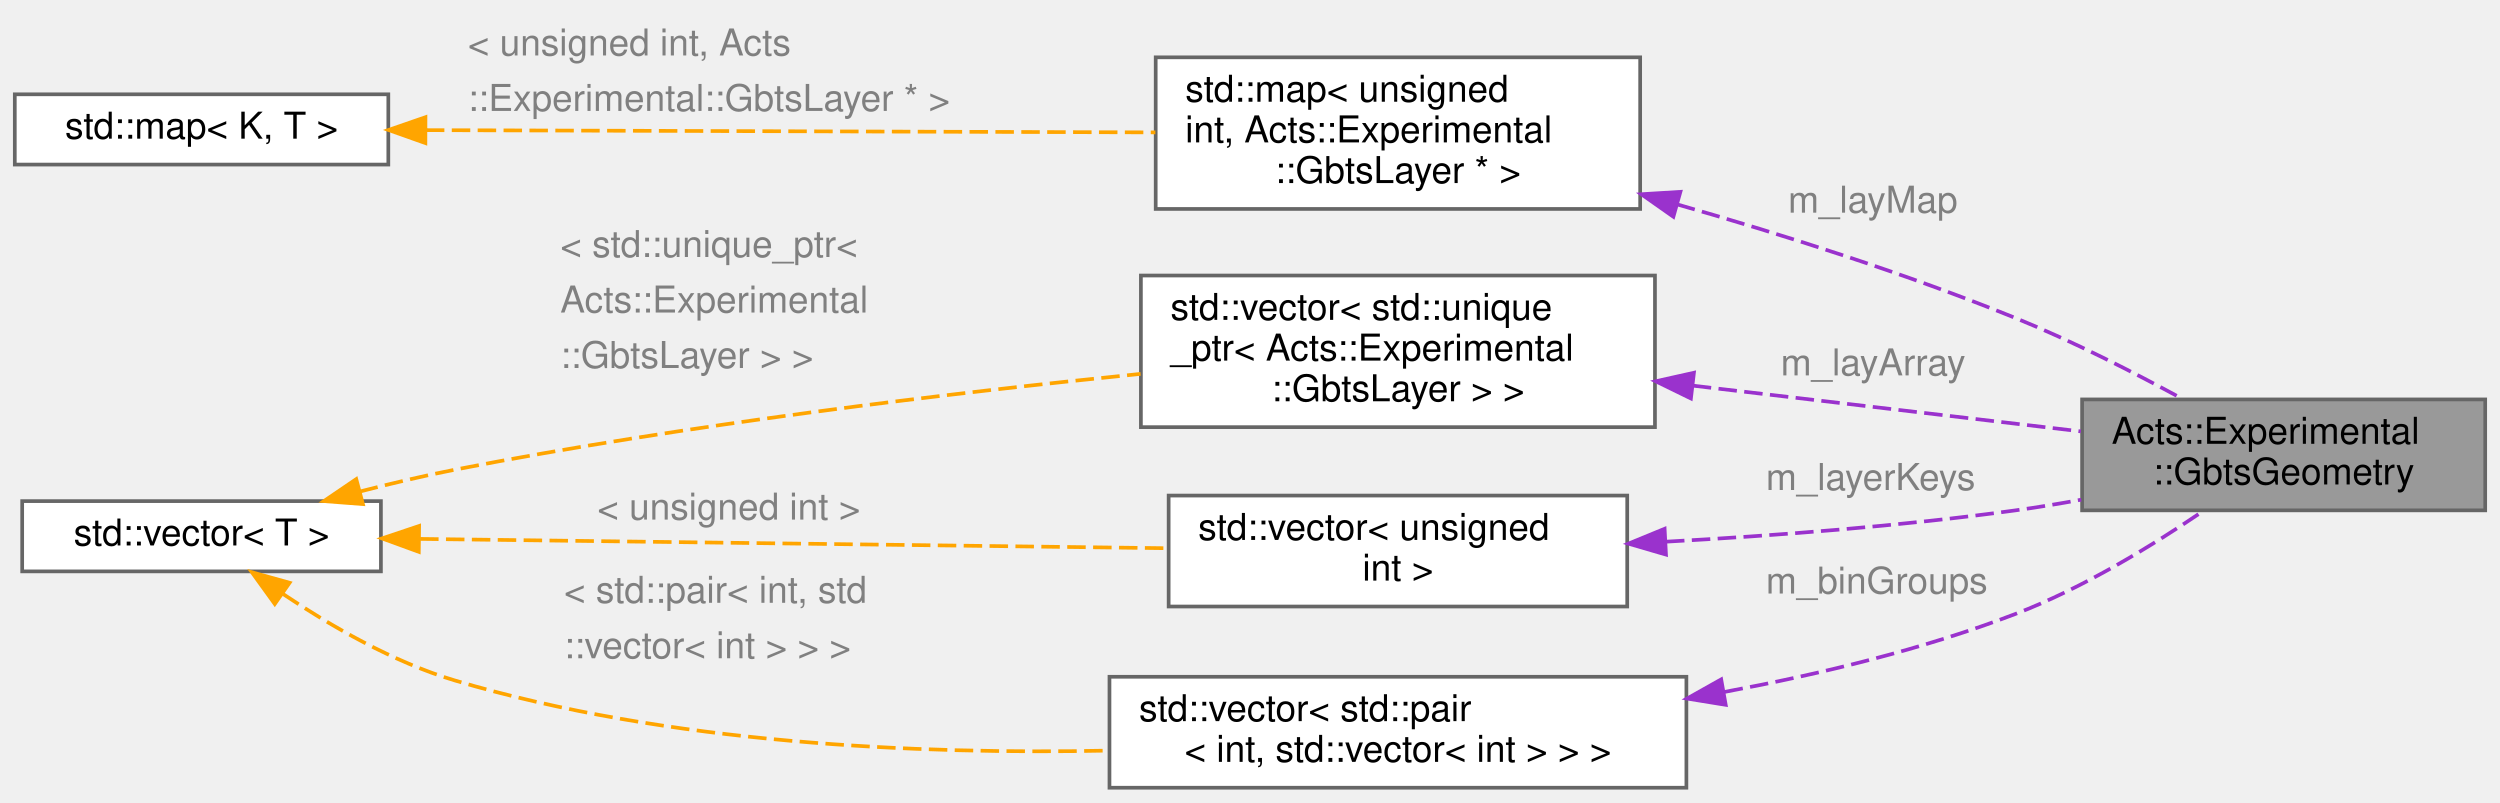
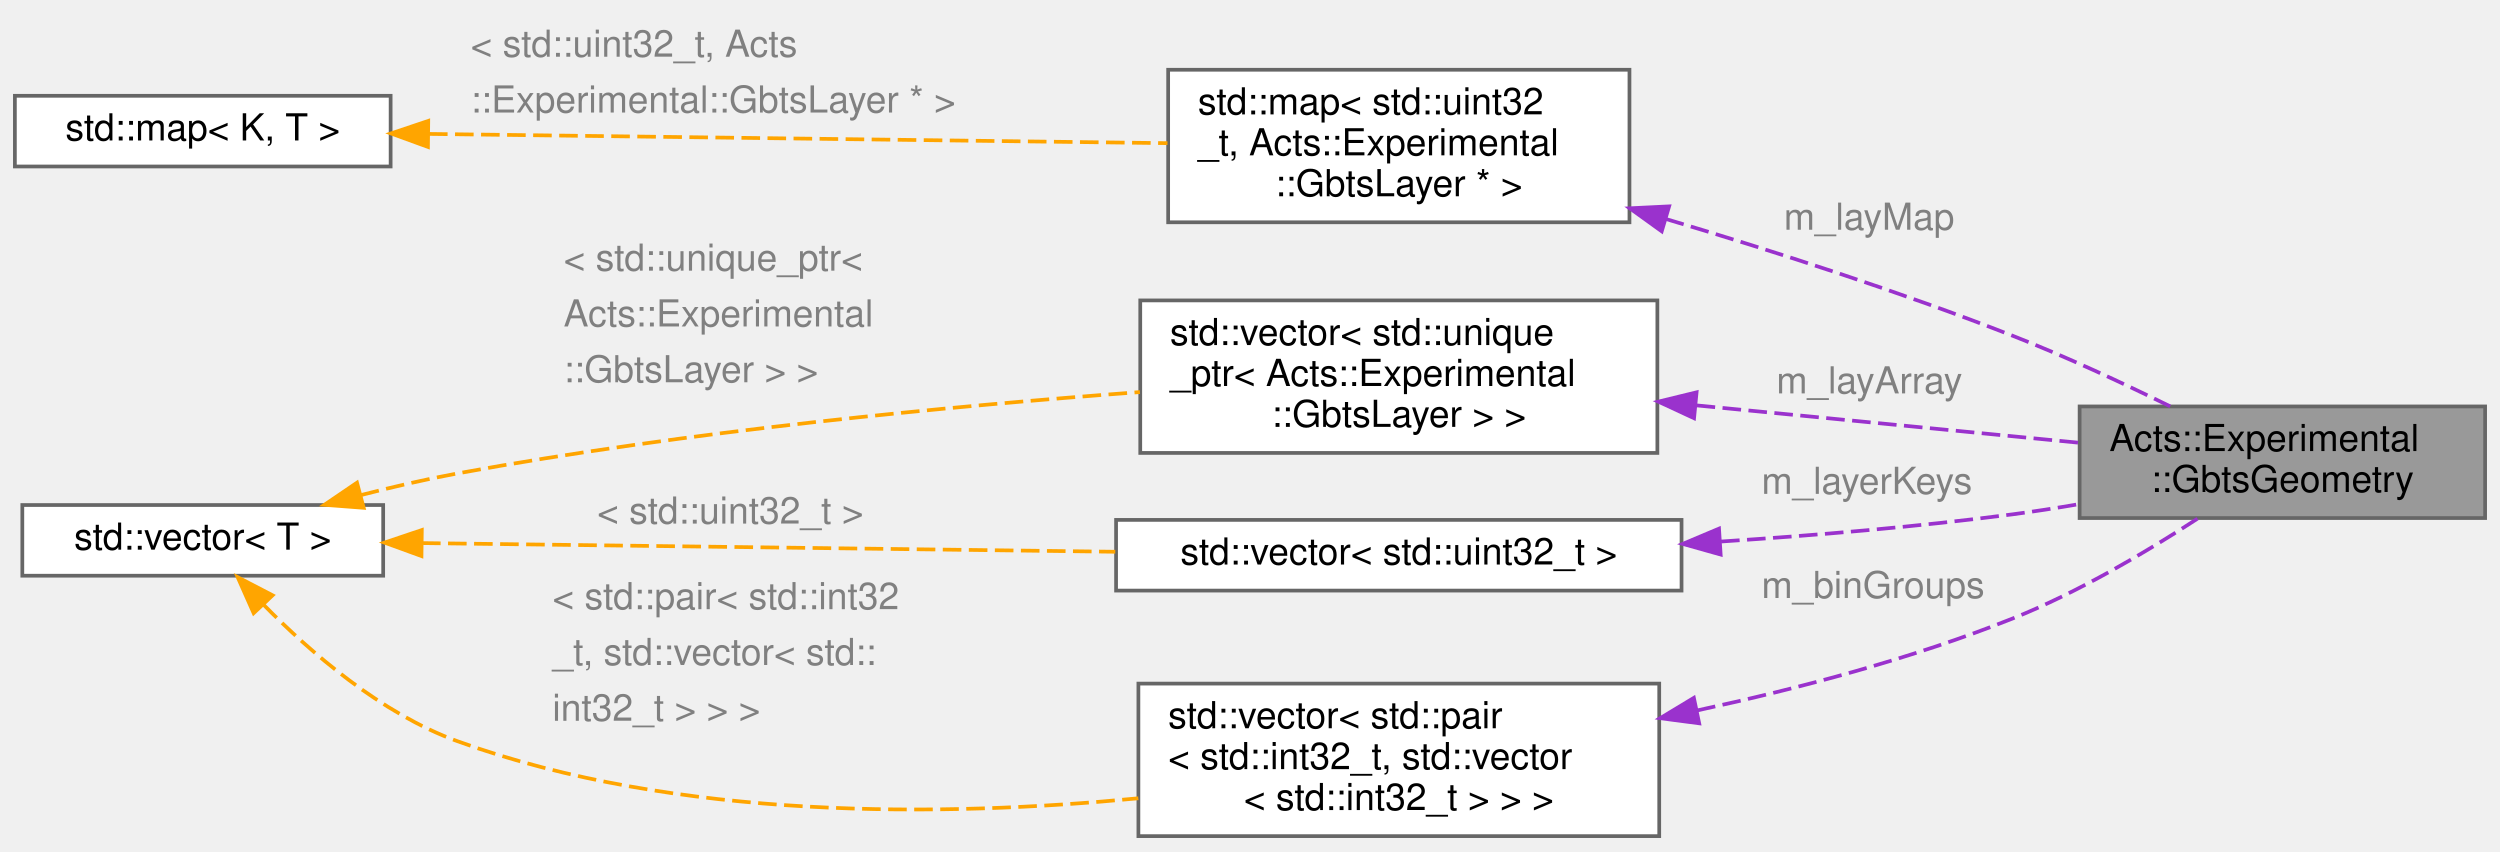
- <svg xmlns="http://www.w3.org/2000/svg" xmlns:xlink="http://www.w3.org/1999/xlink" width="676pt" height="217pt" viewBox="0.00 0.00 676.00 217.00">
-   <g id="graph0" class="graph" transform="scale(1 1) rotate(0) translate(4 213)">
+ <svg xmlns="http://www.w3.org/2000/svg" xmlns:xlink="http://www.w3.org/1999/xlink" width="672pt" height="229pt" viewBox="0.00 0.00 672.00 228.50">
+   <g id="graph0" class="graph" transform="scale(1 1) rotate(0) translate(4 224.5)">
    <g id="Node000001" class="node">
      <g id="a_Node000001">
        <a xlink:title="Geometry helper built from silicon layers and connectors.">
-           <polygon fill="#999999" stroke="#666666" points="668,-105 559,-105 559,-75 668,-75 668,-105" />
-           <text text-anchor="start" x="567" y="-93" font-family="Helvetica,sans-Serif" font-size="10.00">Acts::Experimental</text>
-           <text text-anchor="middle" x="613.5" y="-82" font-family="Helvetica,sans-Serif" font-size="10.00">::GbtsGeometry</text>
+           <polygon fill="#999999" stroke="#666666" points="664,-115.5 555,-115.5 555,-85.5 664,-85.5 664,-115.5" />
+           <text text-anchor="start" x="563" y="-103.5" font-family="Helvetica,sans-Serif" font-size="10.00">Acts::Experimental</text>
+           <text text-anchor="middle" x="609.5" y="-92.5" font-family="Helvetica,sans-Serif" font-size="10.00">::GbtsGeometry</text>
        </a>
      </g>
    </g>
    <g id="Node000002" class="node">
      <g id="a_Node000002">
        <a xlink:title=" ">
-           <polygon fill="white" stroke="#666666" points="439.5,-197.5 308.5,-197.5 308.5,-156.5 439.5,-156.5 439.5,-197.5" />
-           <text text-anchor="start" x="316.5" y="-185.5" font-family="Helvetica,sans-Serif" font-size="10.00">std::map&lt; unsigned</text>
-           <text text-anchor="start" x="316.5" y="-174.5" font-family="Helvetica,sans-Serif" font-size="10.00"> int, Acts::Experimental</text>
-           <text text-anchor="middle" x="374" y="-163.5" font-family="Helvetica,sans-Serif" font-size="10.00">::GbtsLayer * &gt;</text>
+           <polygon fill="white" stroke="#666666" points="434,-206 310,-206 310,-165 434,-165 434,-206" />
+           <text text-anchor="start" x="318" y="-194" font-family="Helvetica,sans-Serif" font-size="10.00">std::map&lt; std::uint32</text>
+           <text text-anchor="start" x="318" y="-183" font-family="Helvetica,sans-Serif" font-size="10.00">_t, Acts::Experimental</text>
+           <text text-anchor="middle" x="372" y="-172" font-family="Helvetica,sans-Serif" font-size="10.00">::GbtsLayer * &gt;</text>
        </a>
      </g>
    </g>
    <g id="edge1_Node000001_Node000002" class="edge">
      <g id="a_edge1_Node000001_Node000002">
        <a xlink:title=" ">
-           <path fill="none" stroke="#9a32cd" stroke-dasharray="5,2" d="M449.46,-157.75C478.45,-149.44 511.68,-138.88 541,-127 556.41,-120.75 572.95,-112.32 586.23,-105.08" />
-           <polygon fill="#9a32cd" stroke="#9a32cd" points="448.48,-154.39 439.81,-160.48 450.38,-161.13 448.48,-154.39" />
+           <path fill="none" stroke="#9a32cd" stroke-dasharray="5,2" d="M443.78,-165.89C472.97,-157.19 506.94,-146.25 537,-134.5 551.21,-128.94 566.54,-121.81 579.35,-115.52" />
+           <polygon fill="#9a32cd" stroke="#9a32cd" points="442.67,-162.57 434.07,-168.76 444.66,-169.28 442.67,-162.57" />
        </a>
      </g>
-       <text text-anchor="start" x="479.5" y="-155.5" font-family="Helvetica,sans-Serif" font-size="10.00" fill="grey">m_layMap</text>
+       <text text-anchor="start" x="475.5" y="-163" font-family="Helvetica,sans-Serif" font-size="10.00" fill="grey">m_layMap</text>
    </g>
    <g id="Node000003" class="node">
      <g id="a_Node000003">
        <a xlink:title=" ">
-           <polygon fill="white" stroke="#666666" points="101,-187.5 0,-187.5 0,-168.5 101,-168.5 101,-187.5" />
-           <text text-anchor="middle" x="50.5" y="-175.5" font-family="Helvetica,sans-Serif" font-size="10.00">std::map&lt; K, T &gt;</text>
+           <polygon fill="white" stroke="#666666" points="101,-199 0,-199 0,-180 101,-180 101,-199" />
+           <text text-anchor="middle" x="50.5" y="-187" font-family="Helvetica,sans-Serif" font-size="10.00">std::map&lt; K, T &gt;</text>
        </a>
      </g>
    </g>
    <g id="edge2_Node000002_Node000003" class="edge">
      <g id="a_edge2_Node000002_Node000003">
        <a xlink:title=" ">
-           <path fill="none" stroke="orange" stroke-dasharray="5,2" d="M111.16,-177.81C167.2,-177.64 250.83,-177.38 308.42,-177.2" />
-           <polygon fill="orange" stroke="orange" points="111.02,-174.31 101.03,-177.85 111.04,-181.31 111.02,-174.31" />
+           <path fill="none" stroke="orange" stroke-dasharray="5,2" d="M111.31,-188.75C167.99,-188.04 252.71,-186.98 309.82,-186.27" />
+           <polygon fill="orange" stroke="orange" points="111.03,-185.25 101.07,-188.88 111.11,-192.25 111.03,-185.25" />
        </a>
      </g>
-       <text text-anchor="start" x="122.5" y="-198" font-family="Helvetica,sans-Serif" font-size="10.00" fill="grey">&lt; unsigned int, Acts</text>
-       <text text-anchor="start" x="122.5" y="-183" font-family="Helvetica,sans-Serif" font-size="10.00" fill="grey">  ::Experimental::GbtsLayer * &gt;</text>
+       <text text-anchor="start" x="122.5" y="-209.5" font-family="Helvetica,sans-Serif" font-size="10.00" fill="grey">&lt; std::uint32_t, Acts</text>
+       <text text-anchor="start" x="122.5" y="-194.5" font-family="Helvetica,sans-Serif" font-size="10.00" fill="grey">  ::Experimental::GbtsLayer * &gt;</text>
    </g>
    <g id="Node000004" class="node">
      <g id="a_Node000004">
        <a xlink:title=" ">
-           <polygon fill="white" stroke="#666666" points="443.5,-138.5 304.5,-138.5 304.5,-97.5 443.5,-97.5 443.5,-138.5" />
-           <text text-anchor="start" x="312.5" y="-126.5" font-family="Helvetica,sans-Serif" font-size="10.00">std::vector&lt; std::unique</text>
-           <text text-anchor="start" x="312.5" y="-115.5" font-family="Helvetica,sans-Serif" font-size="10.00">_ptr&lt; Acts::Experimental</text>
-           <text text-anchor="middle" x="374" y="-104.5" font-family="Helvetica,sans-Serif" font-size="10.00">::GbtsLayer &gt; &gt;</text>
+           <polygon fill="white" stroke="#666666" points="441.5,-144 302.5,-144 302.5,-103 441.5,-103 441.5,-144" />
+           <text text-anchor="start" x="310.5" y="-132" font-family="Helvetica,sans-Serif" font-size="10.00">std::vector&lt; std::unique</text>
+           <text text-anchor="start" x="310.5" y="-121" font-family="Helvetica,sans-Serif" font-size="10.00">_ptr&lt; Acts::Experimental</text>
+           <text text-anchor="middle" x="372" y="-110" font-family="Helvetica,sans-Serif" font-size="10.00">::GbtsLayer &gt; &gt;</text>
        </a>
      </g>
    </g>
    <g id="edge3_Node000001_Node000004" class="edge">
      <g id="a_edge3_Node000001_Node000004">
        <a xlink:title=" ">
-           <path fill="none" stroke="#9a32cd" stroke-dasharray="5,2" d="M453.73,-108.72C488.16,-104.66 527.67,-100 558.66,-96.35" />
-           <polygon fill="#9a32cd" stroke="#9a32cd" points="453.22,-105.25 443.69,-109.9 454.04,-112.21 453.22,-105.25" />
+           <path fill="none" stroke="#9a32cd" stroke-dasharray="5,2" d="M452.05,-115.78C485.78,-112.49 524.27,-108.73 554.64,-105.76" />
+           <polygon fill="#9a32cd" stroke="#9a32cd" points="451.36,-112.33 441.75,-116.79 452.04,-119.3 451.36,-112.33" />
        </a>
      </g>
-       <text text-anchor="start" x="477.5" y="-111.5" font-family="Helvetica,sans-Serif" font-size="10.00" fill="grey">m_layArray</text>
+       <text text-anchor="start" x="473.5" y="-119" font-family="Helvetica,sans-Serif" font-size="10.00" fill="grey">m_layArray</text>
    </g>
    <g id="Node000005" class="node">
      <g id="a_Node000005">
        <a xlink:title=" ">
-           <polygon fill="white" stroke="#666666" points="99,-77.5 2,-77.5 2,-58.5 99,-58.5 99,-77.5" />
-           <text text-anchor="middle" x="50.5" y="-65.5" font-family="Helvetica,sans-Serif" font-size="10.00">std::vector&lt; T &gt;</text>
+           <polygon fill="white" stroke="#666666" points="99,-89 2,-89 2,-70 99,-70 99,-89" />
+           <text text-anchor="middle" x="50.5" y="-77" font-family="Helvetica,sans-Serif" font-size="10.00">std::vector&lt; T &gt;</text>
        </a>
      </g>
    </g>
    <g id="edge4_Node000004_Node000005" class="edge">
      <g id="a_edge4_Node000004_Node000005">
        <a xlink:title=" ">
-           <path fill="none" stroke="orange" stroke-dasharray="5,2" d="M93.27,-80.08C101.74,-82.26 110.62,-84.36 119,-86 181.27,-98.17 253.07,-106.71 304.41,-111.9" />
-           <polygon fill="orange" stroke="orange" points="94.13,-76.69 83.57,-77.5 92.33,-83.45 94.13,-76.69" />
+           <path fill="none" stroke="orange" stroke-dasharray="5,2" d="M92.98,-91.66C101.53,-93.86 110.51,-95.94 119,-97.5 180.53,-108.81 251.49,-115.58 302.4,-119.36" />
+           <polygon fill="orange" stroke="orange" points="93.76,-88.25 83.2,-89.06 91.96,-95.01 93.76,-88.25" />
        </a>
      </g>
-       <text text-anchor="start" x="147.5" y="-143.5" font-family="Helvetica,sans-Serif" font-size="10.00" fill="grey">&lt; std::unique_ptr&lt;</text>
-       <text text-anchor="start" x="147.5" y="-128.5" font-family="Helvetica,sans-Serif" font-size="10.00" fill="grey">   Acts::Experimental</text>
-       <text text-anchor="start" x="147.5" y="-113.5" font-family="Helvetica,sans-Serif" font-size="10.00" fill="grey">  ::GbtsLayer &gt; &gt;</text>
+       <text text-anchor="start" x="147.5" y="-152" font-family="Helvetica,sans-Serif" font-size="10.00" fill="grey">&lt; std::unique_ptr&lt;</text>
+       <text text-anchor="start" x="147.5" y="-137" font-family="Helvetica,sans-Serif" font-size="10.00" fill="grey">   Acts::Experimental</text>
+       <text text-anchor="start" x="147.5" y="-122" font-family="Helvetica,sans-Serif" font-size="10.00" fill="grey">  ::GbtsLayer &gt; &gt;</text>
    </g>
    <g id="Node000006" class="node">
      <g id="a_Node000006">
        <a xlink:title=" ">
-           <polygon fill="white" stroke="#666666" points="436,-79 312,-79 312,-49 436,-49 436,-79" />
-           <text text-anchor="start" x="320" y="-67" font-family="Helvetica,sans-Serif" font-size="10.00">std::vector&lt; unsigned</text>
-           <text text-anchor="middle" x="374" y="-56" font-family="Helvetica,sans-Serif" font-size="10.00"> int &gt;</text>
+           <polygon fill="white" stroke="#666666" points="448,-85 296,-85 296,-66 448,-66 448,-85" />
+           <text text-anchor="middle" x="372" y="-73" font-family="Helvetica,sans-Serif" font-size="10.00">std::vector&lt; std::uint32_t &gt;</text>
        </a>
      </g>
    </g>
    <g id="edge6_Node000006_Node000005" class="edge">
      <g id="a_edge6_Node000006_Node000005">
        <a xlink:title=" ">
-           <path fill="none" stroke="orange" stroke-dasharray="5,2" d="M109.59,-67.28C166.71,-66.57 253.55,-65.49 311.74,-64.76" />
-           <polygon fill="orange" stroke="orange" points="109.24,-63.78 99.28,-67.41 109.33,-70.78 109.24,-63.78" />
+           <path fill="none" stroke="orange" stroke-dasharray="5,2" d="M109.43,-78.77C161.67,-78.12 238.81,-77.15 295.79,-76.44" />
+           <polygon fill="orange" stroke="orange" points="109.29,-75.28 99.33,-78.9 109.38,-82.28 109.29,-75.28" />
        </a>
      </g>
-       <text text-anchor="start" x="157.5" y="-72.5" font-family="Helvetica,sans-Serif" font-size="10.00" fill="grey">&lt; unsigned int &gt;</text>
+       <text text-anchor="start" x="156.5" y="-84" font-family="Helvetica,sans-Serif" font-size="10.00" fill="grey">&lt; std::uint32_t &gt;</text>
    </g>
    <g id="Node000007" class="node">
      <g id="a_Node000007">
        <a xlink:title=" ">
-           <polygon fill="white" stroke="#666666" points="452,-30 296,-30 296,0 452,0 452,-30" />
-           <text text-anchor="start" x="304" y="-18" font-family="Helvetica,sans-Serif" font-size="10.00">std::vector&lt; std::pair</text>
-           <text text-anchor="middle" x="374" y="-7" font-family="Helvetica,sans-Serif" font-size="10.00">&lt; int, std::vector&lt; int &gt; &gt; &gt;</text>
+           <polygon fill="white" stroke="#666666" points="442,-41 302,-41 302,0 442,0 442,-41" />
+           <text text-anchor="start" x="310" y="-29" font-family="Helvetica,sans-Serif" font-size="10.00">std::vector&lt; std::pair</text>
+           <text text-anchor="start" x="310" y="-18" font-family="Helvetica,sans-Serif" font-size="10.00">&lt; std::int32_t, std::vector</text>
+           <text text-anchor="middle" x="372" y="-7" font-family="Helvetica,sans-Serif" font-size="10.00">&lt; std::int32_t &gt; &gt; &gt;</text>
        </a>
      </g>
    </g>
    <g id="edge8_Node000007_Node000005" class="edge">
      <g id="a_edge8_Node000007_Node000005">
        <a xlink:title=" ">
-           <path fill="none" stroke="orange" stroke-dasharray="5,2" d="M72.57,-52.36C85.32,-43.81 102.3,-33.97 119,-29 176.56,-11.85 244.65,-8.97 295.84,-10.04" />
-           <polygon fill="orange" stroke="orange" points="70.3,-49.68 64.1,-58.27 74.31,-55.42 70.3,-49.68" />
+           <path fill="none" stroke="orange" stroke-dasharray="5,2" d="M66.83,-62.22C79.41,-49.42 98.43,-32.94 119,-25.5 178.04,-4.13 250.08,-5.15 301.98,-10.17" />
+           <polygon fill="orange" stroke="orange" points="64.18,-59.93 59.88,-69.61 69.28,-64.73 64.18,-59.93" />
        </a>
      </g>
-       <text text-anchor="start" x="148.5" y="-50" font-family="Helvetica,sans-Serif" font-size="10.00" fill="grey">&lt; std::pair&lt; int, std</text>
-       <text text-anchor="start" x="148.5" y="-35" font-family="Helvetica,sans-Serif" font-size="10.00" fill="grey">  ::vector&lt; int &gt; &gt; &gt;</text>
+       <text text-anchor="start" x="144.5" y="-61" font-family="Helvetica,sans-Serif" font-size="10.00" fill="grey">&lt; std::pair&lt; std::int32</text>
+       <text text-anchor="start" x="144.5" y="-46" font-family="Helvetica,sans-Serif" font-size="10.00" fill="grey">  _t, std::vector&lt; std::</text>
+       <text text-anchor="start" x="144.5" y="-31" font-family="Helvetica,sans-Serif" font-size="10.00" fill="grey">  int32_t &gt; &gt; &gt;</text>
    </g>
    <g id="edge5_Node000001_Node000006" class="edge">
      <g id="a_edge5_Node000001_Node000006">
        <a xlink:title=" ">
-           <path fill="none" stroke="#9a32cd" stroke-dasharray="5,2" d="M446.48,-66.53C475.86,-68.15 510.16,-70.76 541,-75 546.78,-75.79 552.79,-76.79 558.76,-77.88" />
-           <polygon fill="#9a32cd" stroke="#9a32cd" points="446.48,-63.03 436.31,-66 446.11,-70.02 446.48,-63.03" />
+           <path fill="none" stroke="#9a32cd" stroke-dasharray="5,2" d="M458.62,-79.19C483.92,-80.84 511.63,-83.18 537,-86.5 542.77,-87.26 548.77,-88.19 554.74,-89.22" />
+           <polygon fill="#9a32cd" stroke="#9a32cd" points="458.51,-75.68 448.31,-78.55 458.07,-82.66 458.51,-75.68" />
        </a>
      </g>
-       <text text-anchor="start" x="473.5" y="-80.5" font-family="Helvetica,sans-Serif" font-size="10.00" fill="grey">m_layerKeys</text>
+       <text text-anchor="start" x="469.5" y="-92" font-family="Helvetica,sans-Serif" font-size="10.00" fill="grey">m_layerKeys</text>
    </g>
    <g id="edge7_Node000001_Node000007" class="edge">
      <g id="a_edge7_Node000001_Node000007">
        <a xlink:title=" ">
-           <path fill="none" stroke="#9a32cd" stroke-dasharray="5,2" d="M462.34,-25.91C488.19,-30.71 516.2,-37.5 541,-47 559.26,-54 578.15,-65.57 591.92,-74.95" />
-           <polygon fill="#9a32cd" stroke="#9a32cd" points="462.63,-22.41 452.17,-24.11 461.41,-29.3 462.63,-22.41" />
+           <path fill="none" stroke="#9a32cd" stroke-dasharray="5,2" d="M452.18,-33.78C479.59,-39.7 510.16,-47.8 537,-58.5 554.65,-65.54 573.11,-76.48 586.85,-85.44" />
+           <polygon fill="#9a32cd" stroke="#9a32cd" points="452.74,-30.32 442.24,-31.7 451.31,-37.17 452.74,-30.32" />
        </a>
      </g>
-       <text text-anchor="start" x="473.5" y="-52.5" font-family="Helvetica,sans-Serif" font-size="10.00" fill="grey">m_binGroups</text>
+       <text text-anchor="start" x="469.5" y="-64" font-family="Helvetica,sans-Serif" font-size="10.00" fill="grey">m_binGroups</text>
    </g>
  </g>
</svg>
